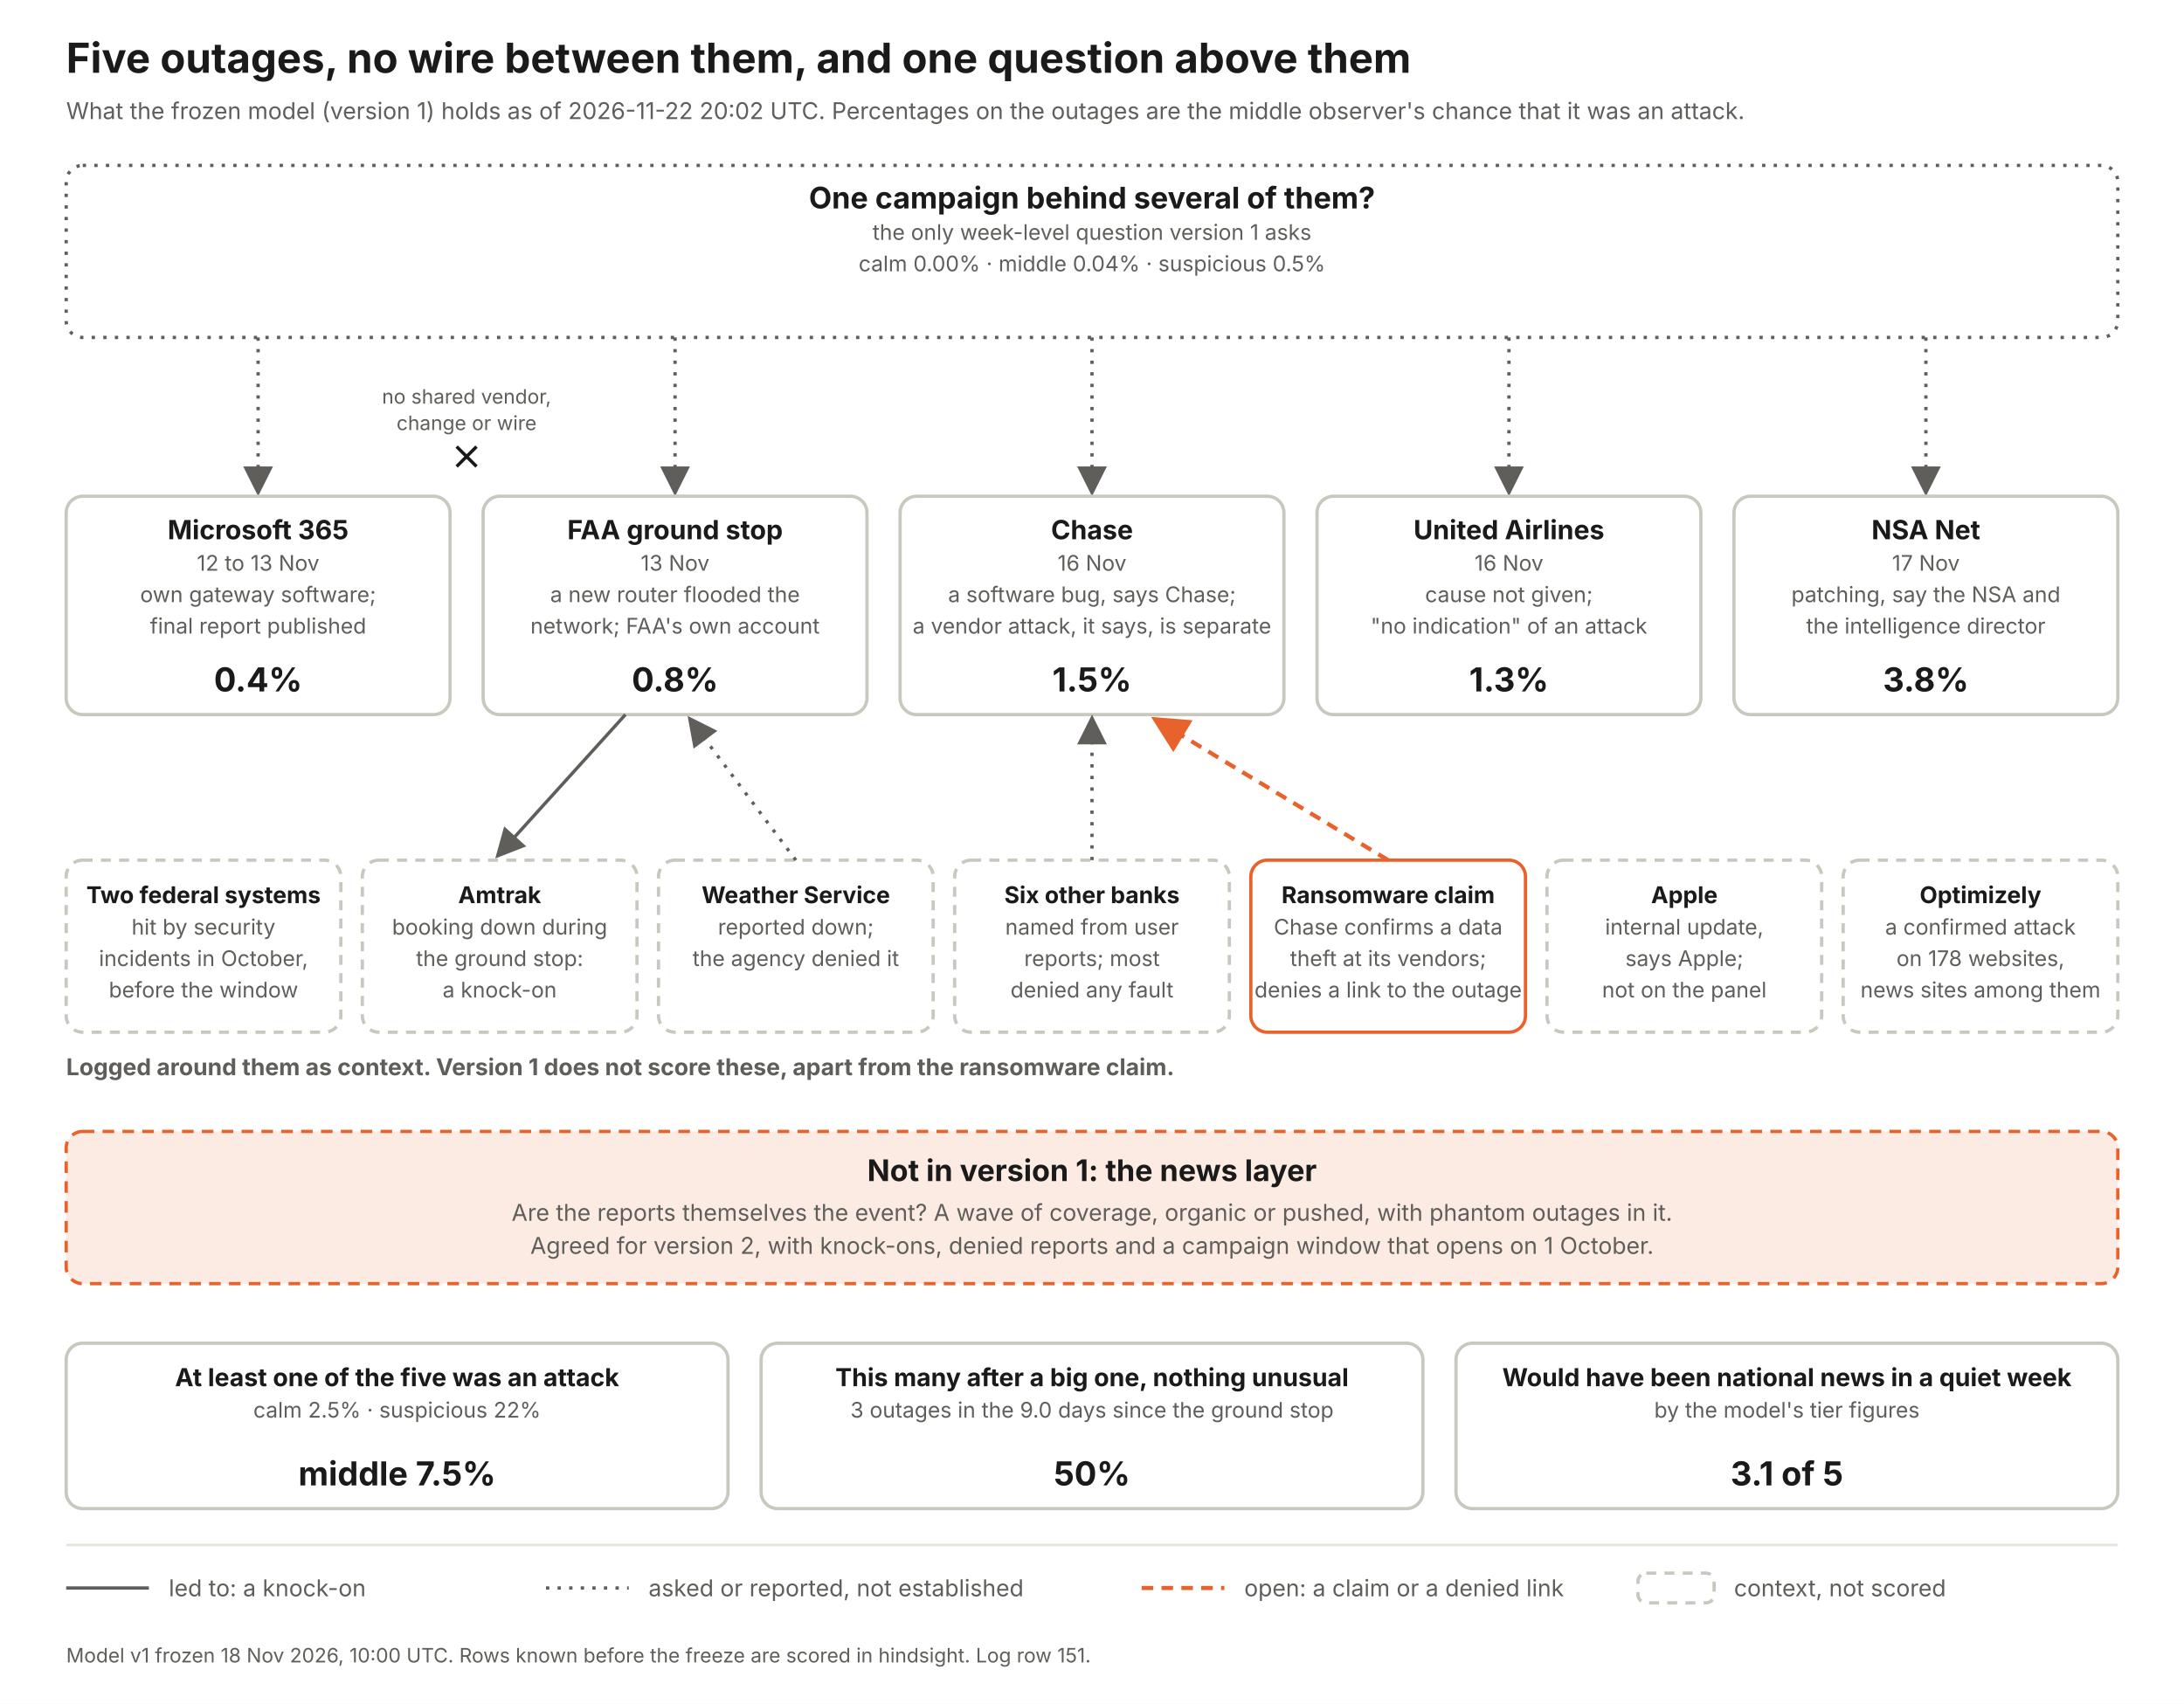
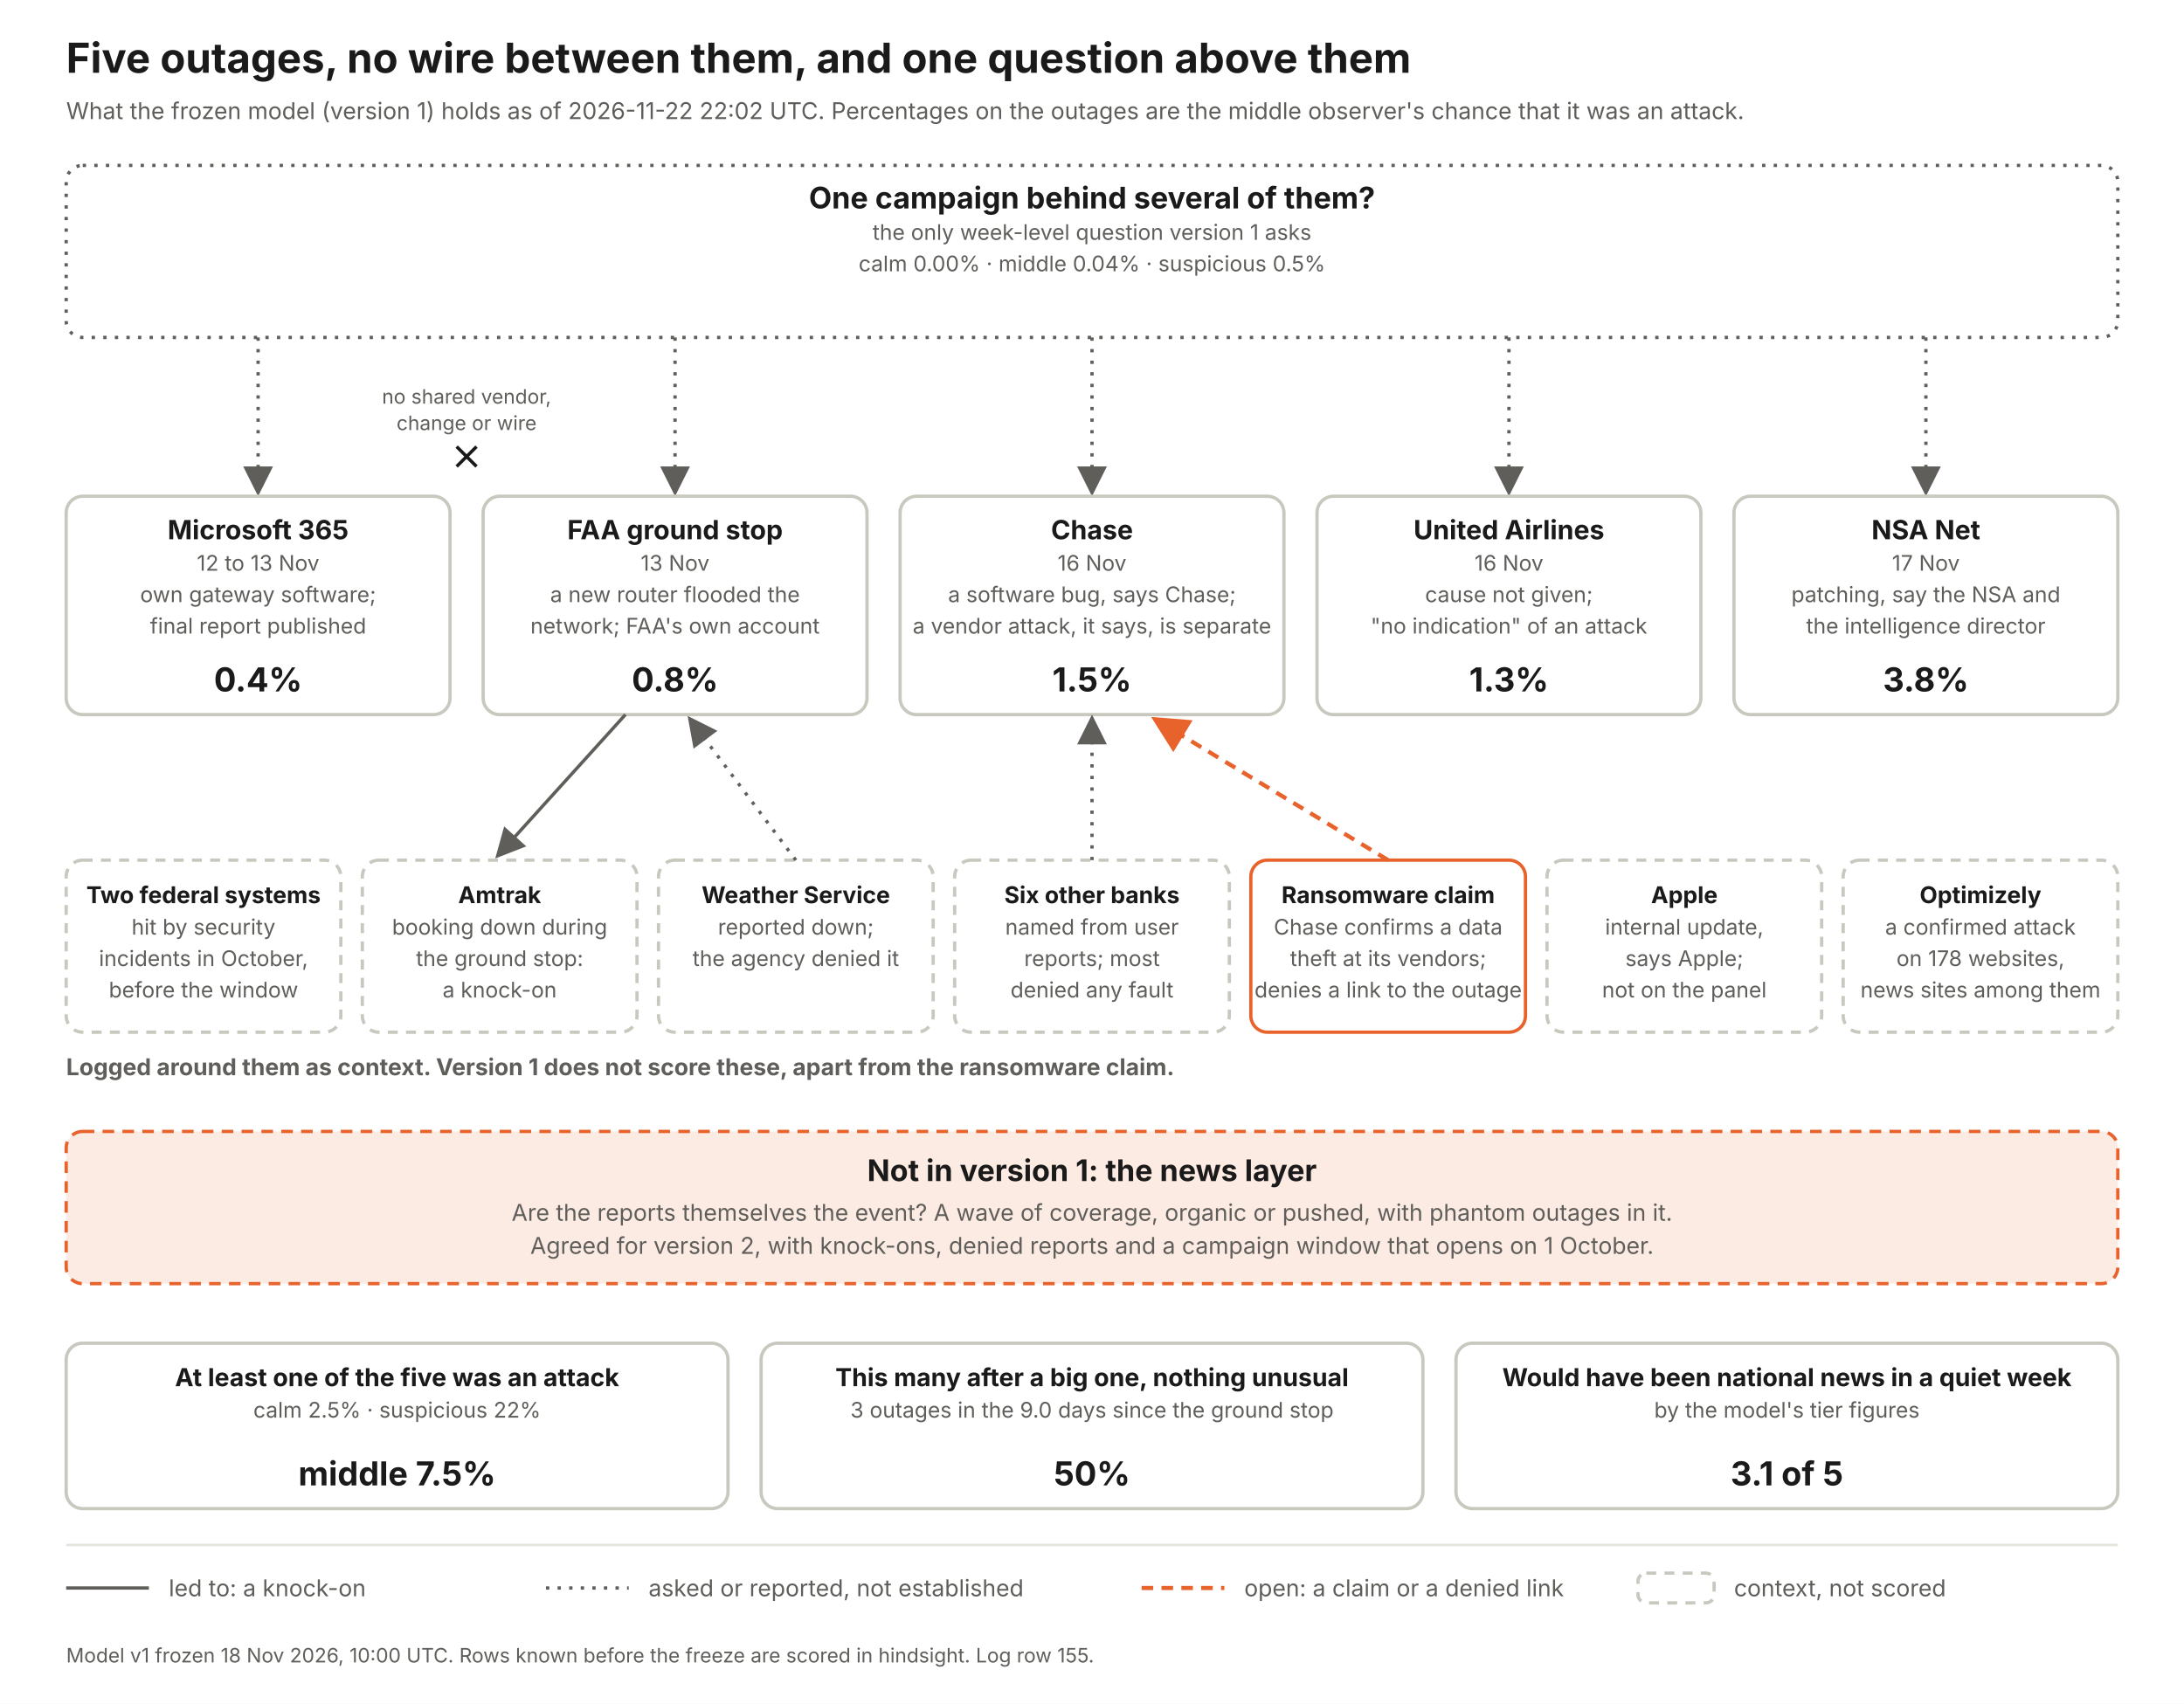
<svg xmlns="http://www.w3.org/2000/svg" width="1320" height="1030" viewBox="0 0 1320 1030" font-family="Inter, Helvetica Neue, Arial, sans-serif">
  <defs>
    <marker id="a" markerWidth="9" markerHeight="9" refX="7" refY="4.5" orient="auto">
      <path d="M0 0 L9 4.5 L0 9 z" fill="#5f5e5a" />
    </marker>
    <marker id="ao" markerWidth="9" markerHeight="9" refX="7" refY="4.5" orient="auto">
      <path d="M0 0 L9 4.5 L0 9 z" fill="#e8622c" />
    </marker>
  </defs>
  <rect width="1320" height="1030" fill="#fff" />
  <text x="40" y="44" font-size="25" font-weight="700" fill="#1a1a1a" text-anchor="start">Five outages, no wire between them, and one question above them</text>
-   <text x="40" y="72" font-size="14" font-weight="400" fill="#5f5e5a" text-anchor="start">What the frozen model (version 1) holds as of 2026-11-22 20:02 UTC. Percentages on the outages are the middle observer's chance that it was an attack.</text>
+   <text x="40" y="72" font-size="14" font-weight="400" fill="#5f5e5a" text-anchor="start">What the frozen model (version 1) holds as of 2026-11-22 22:02 UTC. Percentages on the outages are the middle observer's chance that it was an attack.</text>
  <rect x="40" y="100" width="1240" height="104" rx="10" fill="#fff" stroke="#5f5e5a" stroke-width="2" stroke-dasharray="2 5" />
  <text x="660.0" y="126" font-size="18" font-weight="700" fill="#1a1a1a" text-anchor="middle">One campaign behind several of them?</text>
  <text x="660.0" y="145" font-size="13" font-weight="400" fill="#5f5e5a" text-anchor="middle">the only week-level question version 1 asks</text>
  <text x="660.0" y="164" font-size="13" font-weight="400" fill="#5f5e5a" text-anchor="middle">calm 0.00%   ·   middle 0.04%   ·   suspicious 0.5%</text>
  <line x1="156" y1="204" x2="156" y2="296" stroke="#5f5e5a" stroke-width="2" stroke-dasharray="2 5" marker-end="url(#a)" />
  <rect x="40" y="300" width="232" height="132" rx="10" fill="#fff" stroke="#c9c8bf" stroke-width="2" />
  <text x="156.0" y="326" font-size="16" font-weight="700" fill="#1a1a1a" text-anchor="middle">Microsoft 365</text>
  <text x="156.0" y="345" font-size="13" font-weight="400" fill="#5f5e5a" text-anchor="middle">12 to 13 Nov</text>
  <text x="156.0" y="364" font-size="13" font-weight="400" fill="#5f5e5a" text-anchor="middle">own gateway software;</text>
  <text x="156.0" y="383" font-size="13" font-weight="400" fill="#5f5e5a" text-anchor="middle">final report published</text>
  <text x="156.0" y="418" font-size="20" font-weight="700" fill="#1a1a1a" text-anchor="middle">0.4%</text>
  <line x1="408" y1="204" x2="408" y2="296" stroke="#5f5e5a" stroke-width="2" stroke-dasharray="2 5" marker-end="url(#a)" />
  <rect x="292" y="300" width="232" height="132" rx="10" fill="#fff" stroke="#c9c8bf" stroke-width="2" />
  <text x="408.0" y="326" font-size="16" font-weight="700" fill="#1a1a1a" text-anchor="middle">FAA ground stop</text>
  <text x="408.0" y="345" font-size="13" font-weight="400" fill="#5f5e5a" text-anchor="middle">13 Nov</text>
  <text x="408.0" y="364" font-size="13" font-weight="400" fill="#5f5e5a" text-anchor="middle">a new router flooded the</text>
  <text x="408.0" y="383" font-size="13" font-weight="400" fill="#5f5e5a" text-anchor="middle">network; FAA's own account</text>
  <text x="408.0" y="418" font-size="20" font-weight="700" fill="#1a1a1a" text-anchor="middle">0.8%</text>
  <line x1="660" y1="204" x2="660" y2="296" stroke="#5f5e5a" stroke-width="2" stroke-dasharray="2 5" marker-end="url(#a)" />
  <rect x="544" y="300" width="232" height="132" rx="10" fill="#fff" stroke="#c9c8bf" stroke-width="2" />
  <text x="660.0" y="326" font-size="16" font-weight="700" fill="#1a1a1a" text-anchor="middle">Chase</text>
  <text x="660.0" y="345" font-size="13" font-weight="400" fill="#5f5e5a" text-anchor="middle">16 Nov</text>
  <text x="660.0" y="364" font-size="13" font-weight="400" fill="#5f5e5a" text-anchor="middle">a software bug, says Chase;</text>
  <text x="660.0" y="383" font-size="13" font-weight="400" fill="#5f5e5a" text-anchor="middle">a vendor attack, it says, is separate</text>
  <text x="660.0" y="418" font-size="20" font-weight="700" fill="#1a1a1a" text-anchor="middle">1.5%</text>
  <line x1="912" y1="204" x2="912" y2="296" stroke="#5f5e5a" stroke-width="2" stroke-dasharray="2 5" marker-end="url(#a)" />
  <rect x="796" y="300" width="232" height="132" rx="10" fill="#fff" stroke="#c9c8bf" stroke-width="2" />
  <text x="912.0" y="326" font-size="16" font-weight="700" fill="#1a1a1a" text-anchor="middle">United Airlines</text>
  <text x="912.0" y="345" font-size="13" font-weight="400" fill="#5f5e5a" text-anchor="middle">16 Nov</text>
  <text x="912.0" y="364" font-size="13" font-weight="400" fill="#5f5e5a" text-anchor="middle">cause not given;</text>
  <text x="912.0" y="383" font-size="13" font-weight="400" fill="#5f5e5a" text-anchor="middle">"no indication" of an attack</text>
  <text x="912.0" y="418" font-size="20" font-weight="700" fill="#1a1a1a" text-anchor="middle">1.3%</text>
  <line x1="1164" y1="204" x2="1164" y2="296" stroke="#5f5e5a" stroke-width="2" stroke-dasharray="2 5" marker-end="url(#a)" />
  <rect x="1048" y="300" width="232" height="132" rx="10" fill="#fff" stroke="#c9c8bf" stroke-width="2" />
  <text x="1164.0" y="326" font-size="16" font-weight="700" fill="#1a1a1a" text-anchor="middle">NSA Net</text>
  <text x="1164.0" y="345" font-size="13" font-weight="400" fill="#5f5e5a" text-anchor="middle">17 Nov</text>
  <text x="1164.0" y="364" font-size="13" font-weight="400" fill="#5f5e5a" text-anchor="middle">patching, say the NSA and</text>
  <text x="1164.0" y="383" font-size="13" font-weight="400" fill="#5f5e5a" text-anchor="middle">the intelligence director</text>
  <text x="1164.0" y="418" font-size="20" font-weight="700" fill="#1a1a1a" text-anchor="middle">3.8%</text>
  <text x="282" y="244" font-size="12" font-weight="400" fill="#5f5e5a" text-anchor="middle">no shared vendor,</text>
  <text x="282" y="260" font-size="12" font-weight="400" fill="#5f5e5a" text-anchor="middle">change or wire</text>
  <path d="M276 270 l12 12 m0 -12 l-12 12" stroke="#1a1a1a" stroke-width="2" fill="none" />
  <text x="40" y="650" font-size="14" font-weight="700" fill="#5f5e5a" text-anchor="start">Logged around them as context. Version 1 does not score these, apart from the ransomware claim.</text>
  <rect x="40" y="520" width="166" height="104" rx="10" fill="#fff" stroke="#c9c8bf" stroke-width="2" stroke-dasharray="6 5" />
  <text x="123.0" y="546" font-size="14" font-weight="700" fill="#1a1a1a" text-anchor="middle">Two federal systems</text>
  <text x="123.0" y="565" font-size="13" font-weight="400" fill="#5f5e5a" text-anchor="middle">hit by security</text>
  <text x="123.0" y="584" font-size="13" font-weight="400" fill="#5f5e5a" text-anchor="middle">incidents in October,</text>
  <text x="123.0" y="603" font-size="13" font-weight="400" fill="#5f5e5a" text-anchor="middle">before the window</text>
  <rect x="219" y="520" width="166" height="104" rx="10" fill="#fff" stroke="#c9c8bf" stroke-width="2" stroke-dasharray="6 5" />
  <text x="302.0" y="546" font-size="14" font-weight="700" fill="#1a1a1a" text-anchor="middle">Amtrak</text>
  <text x="302.0" y="565" font-size="13" font-weight="400" fill="#5f5e5a" text-anchor="middle">booking down during</text>
  <text x="302.0" y="584" font-size="13" font-weight="400" fill="#5f5e5a" text-anchor="middle">the ground stop:</text>
  <text x="302.0" y="603" font-size="13" font-weight="400" fill="#5f5e5a" text-anchor="middle">a knock-on</text>
  <line x1="378" y1="432" x2="302" y2="516" stroke="#5f5e5a" stroke-width="2" marker-end="url(#a)" />
  <rect x="398" y="520" width="166" height="104" rx="10" fill="#fff" stroke="#c9c8bf" stroke-width="2" stroke-dasharray="6 5" />
  <text x="481.0" y="546" font-size="14" font-weight="700" fill="#1a1a1a" text-anchor="middle">Weather Service</text>
  <text x="481.0" y="565" font-size="13" font-weight="400" fill="#5f5e5a" text-anchor="middle">reported down;</text>
  <text x="481.0" y="584" font-size="13" font-weight="400" fill="#5f5e5a" text-anchor="middle">the agency denied it</text>
  <line x1="481" y1="520" x2="418" y2="436" stroke="#5f5e5a" stroke-width="2" stroke-dasharray="2 5" marker-end="url(#a)" />
  <rect x="577" y="520" width="166" height="104" rx="10" fill="#fff" stroke="#c9c8bf" stroke-width="2" stroke-dasharray="6 5" />
  <text x="660.0" y="546" font-size="14" font-weight="700" fill="#1a1a1a" text-anchor="middle">Six other banks</text>
  <text x="660.0" y="565" font-size="13" font-weight="400" fill="#5f5e5a" text-anchor="middle">named from user</text>
  <text x="660.0" y="584" font-size="13" font-weight="400" fill="#5f5e5a" text-anchor="middle">reports; most</text>
  <text x="660.0" y="603" font-size="13" font-weight="400" fill="#5f5e5a" text-anchor="middle">denied any fault</text>
  <line x1="660" y1="520" x2="660" y2="436" stroke="#5f5e5a" stroke-width="2" stroke-dasharray="2 5" marker-end="url(#a)" />
  <rect x="756" y="520" width="166" height="104" rx="10" fill="#fff" stroke="#e8622c" stroke-width="2" />
  <text x="839.0" y="546" font-size="14" font-weight="700" fill="#1a1a1a" text-anchor="middle">Ransomware claim</text>
  <text x="839.0" y="565" font-size="13" font-weight="400" fill="#5f5e5a" text-anchor="middle">Chase confirms a data</text>
  <text x="839.0" y="584" font-size="13" font-weight="400" fill="#5f5e5a" text-anchor="middle">theft at its vendors;</text>
  <text x="839.0" y="603" font-size="13" font-weight="400" fill="#5f5e5a" text-anchor="middle">denies a link to the outage</text>
  <line x1="839" y1="520" x2="700" y2="436" stroke="#e8622c" stroke-width="2.5" stroke-dasharray="7 5" marker-end="url(#ao)" />
  <rect x="935" y="520" width="166" height="104" rx="10" fill="#fff" stroke="#c9c8bf" stroke-width="2" stroke-dasharray="6 5" />
  <text x="1018.0" y="546" font-size="14" font-weight="700" fill="#1a1a1a" text-anchor="middle">Apple</text>
  <text x="1018.0" y="565" font-size="13" font-weight="400" fill="#5f5e5a" text-anchor="middle">internal update,</text>
  <text x="1018.0" y="584" font-size="13" font-weight="400" fill="#5f5e5a" text-anchor="middle">says Apple;</text>
  <text x="1018.0" y="603" font-size="13" font-weight="400" fill="#5f5e5a" text-anchor="middle">not on the panel</text>
  <rect x="1114" y="520" width="166" height="104" rx="10" fill="#fff" stroke="#c9c8bf" stroke-width="2" stroke-dasharray="6 5" />
  <text x="1197.0" y="546" font-size="14" font-weight="700" fill="#1a1a1a" text-anchor="middle">Optimizely</text>
  <text x="1197.0" y="565" font-size="13" font-weight="400" fill="#5f5e5a" text-anchor="middle">a confirmed attack</text>
  <text x="1197.0" y="584" font-size="13" font-weight="400" fill="#5f5e5a" text-anchor="middle">on 178 websites,</text>
  <text x="1197.0" y="603" font-size="13" font-weight="400" fill="#5f5e5a" text-anchor="middle">news sites among them</text>
  <rect x="40" y="684" width="1240" height="92" rx="10" fill="#fcebe3" stroke="#e8622c" stroke-width="2" stroke-dasharray="7 5" />
  <text x="660" y="714" font-size="18" font-weight="700" fill="#1a1a1a" text-anchor="middle">Not in version 1: the news layer</text>
  <text x="660" y="738" font-size="14" font-weight="400" fill="#5f5e5a" text-anchor="middle">Are the reports themselves the event? A wave of coverage, organic or pushed, with phantom outages in it.</text>
  <text x="660" y="758" font-size="14" font-weight="400" fill="#5f5e5a" text-anchor="middle">Agreed for version 2, with knock-ons, denied reports and a campaign window that opens on 1 October.</text>
  <rect x="40" y="812" width="400" height="100" rx="10" fill="#fff" stroke="#c9c8bf" stroke-width="2" />
  <text x="240.0" y="838" font-size="15" font-weight="700" fill="#1a1a1a" text-anchor="middle">At least one of the five was an attack</text>
  <text x="240.0" y="857" font-size="13" font-weight="400" fill="#5f5e5a" text-anchor="middle">calm 2.5%  ·  suspicious 22%</text>
  <text x="240.0" y="898" font-size="20" font-weight="700" fill="#1a1a1a" text-anchor="middle">middle 7.5%</text>
  <rect x="460" y="812" width="400" height="100" rx="10" fill="#fff" stroke="#c9c8bf" stroke-width="2" />
  <text x="660.0" y="838" font-size="15" font-weight="700" fill="#1a1a1a" text-anchor="middle">This many after a big one, nothing unusual</text>
  <text x="660.0" y="857" font-size="13" font-weight="400" fill="#5f5e5a" text-anchor="middle">3 outages in the 9.0 days since the ground stop</text>
  <text x="660.0" y="898" font-size="20" font-weight="700" fill="#1a1a1a" text-anchor="middle">50%</text>
  <rect x="880" y="812" width="400" height="100" rx="10" fill="#fff" stroke="#c9c8bf" stroke-width="2" />
  <text x="1080.0" y="838" font-size="15" font-weight="700" fill="#1a1a1a" text-anchor="middle">Would have been national news in a quiet week</text>
  <text x="1080.0" y="857" font-size="13" font-weight="400" fill="#5f5e5a" text-anchor="middle">by the model's tier figures</text>
  <text x="1080.0" y="898" font-size="20" font-weight="700" fill="#1a1a1a" text-anchor="middle">3.1 of 5</text>
  <line x1="40" y1="934" x2="1280" y2="934" stroke="#e4e3dc" stroke-width="1.5" />
  <line x1="40" y1="960" x2="90" y2="960" stroke="#5f5e5a" stroke-width="2" />
  <text x="102" y="965" font-size="14" font-weight="400" fill="#5f5e5a" text-anchor="start">led to: a knock-on</text>
  <line x1="330" y1="960" x2="380" y2="960" stroke="#5f5e5a" stroke-width="2" stroke-dasharray="2 5" />
  <text x="392" y="965" font-size="14" font-weight="400" fill="#5f5e5a" text-anchor="start">asked or reported, not established</text>
  <line x1="690" y1="960" x2="740" y2="960" stroke="#e8622c" stroke-width="2.5" stroke-dasharray="7 5" />
  <text x="752" y="965" font-size="14" font-weight="400" fill="#5f5e5a" text-anchor="start">open: a claim or a denied link</text>
  <rect x="990" y="951" width="46" height="18" rx="5" fill="#fff" stroke="#c9c8bf" stroke-width="2" stroke-dasharray="6 5" />
  <text x="1048" y="965" font-size="14" font-weight="400" fill="#5f5e5a" text-anchor="start">context, not scored</text>
-   <text x="40" y="1005" font-size="12" font-weight="400" fill="#5f5e5a" text-anchor="start">Model v1 frozen 18 Nov 2026, 10:00 UTC. Rows known before the freeze are scored in hindsight. Log row 151.</text>
+   <text x="40" y="1005" font-size="12" font-weight="400" fill="#5f5e5a" text-anchor="start">Model v1 frozen 18 Nov 2026, 10:00 UTC. Rows known before the freeze are scored in hindsight. Log row 155.</text>
</svg>
